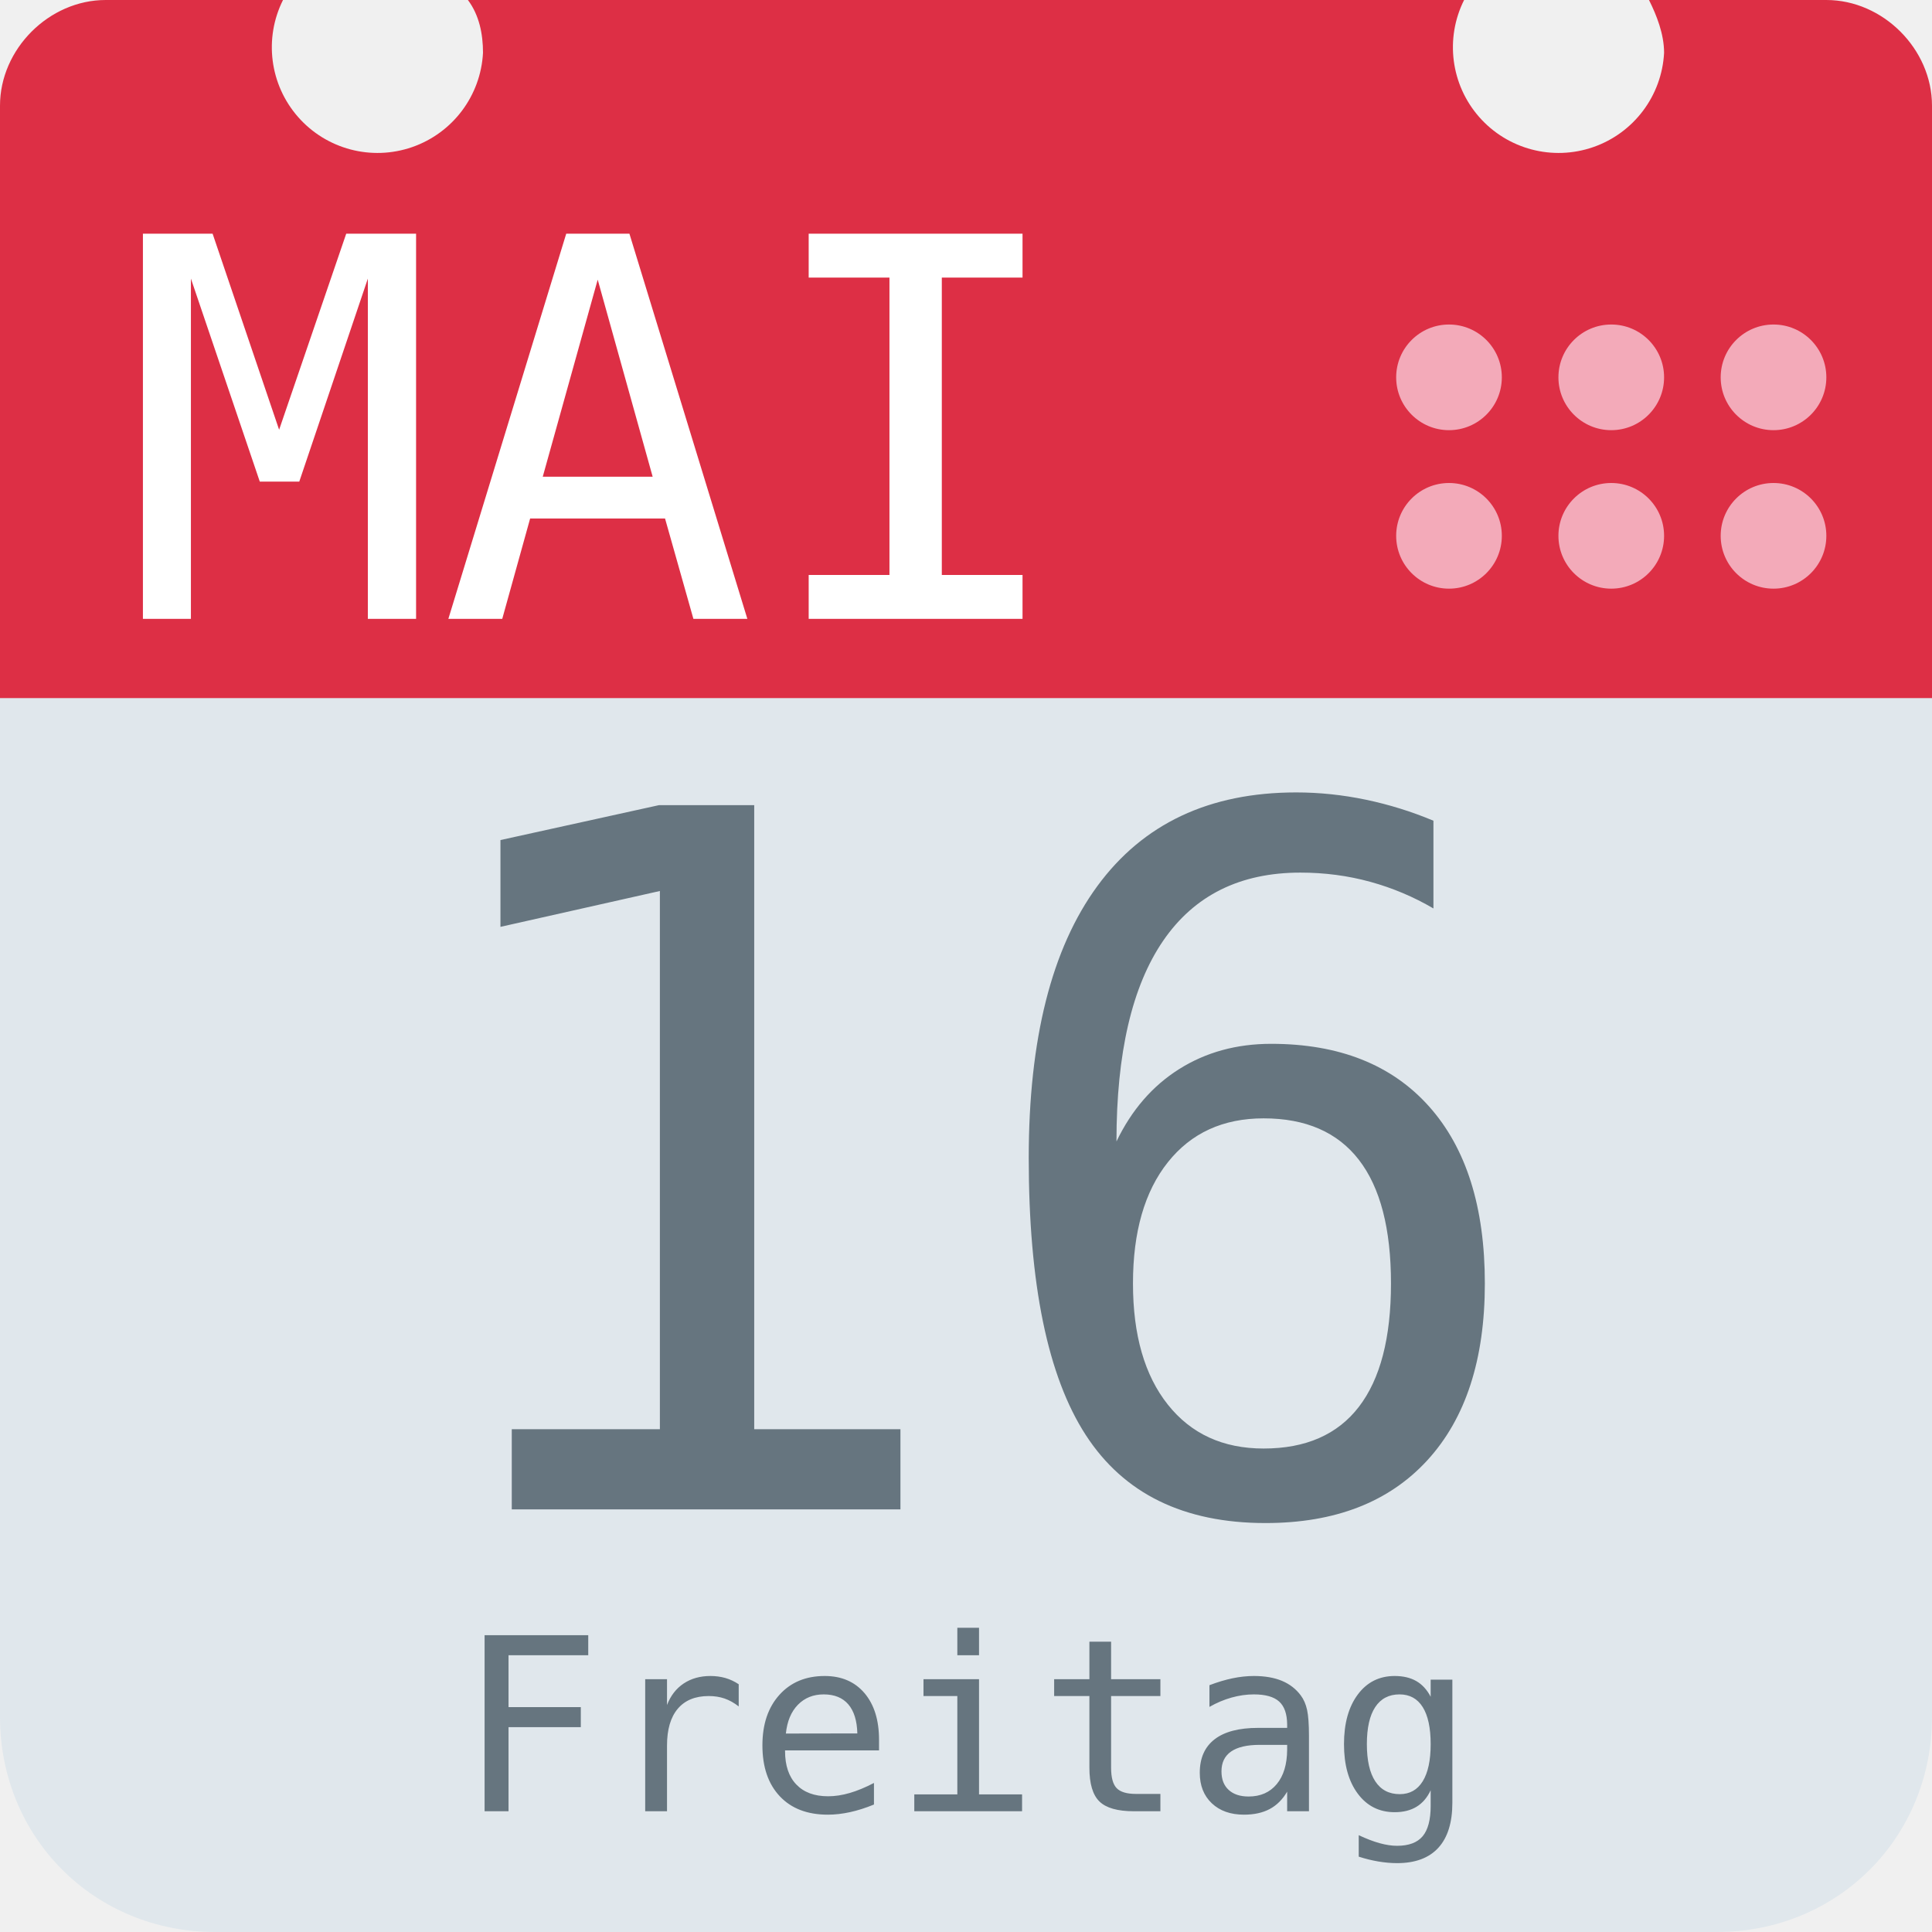
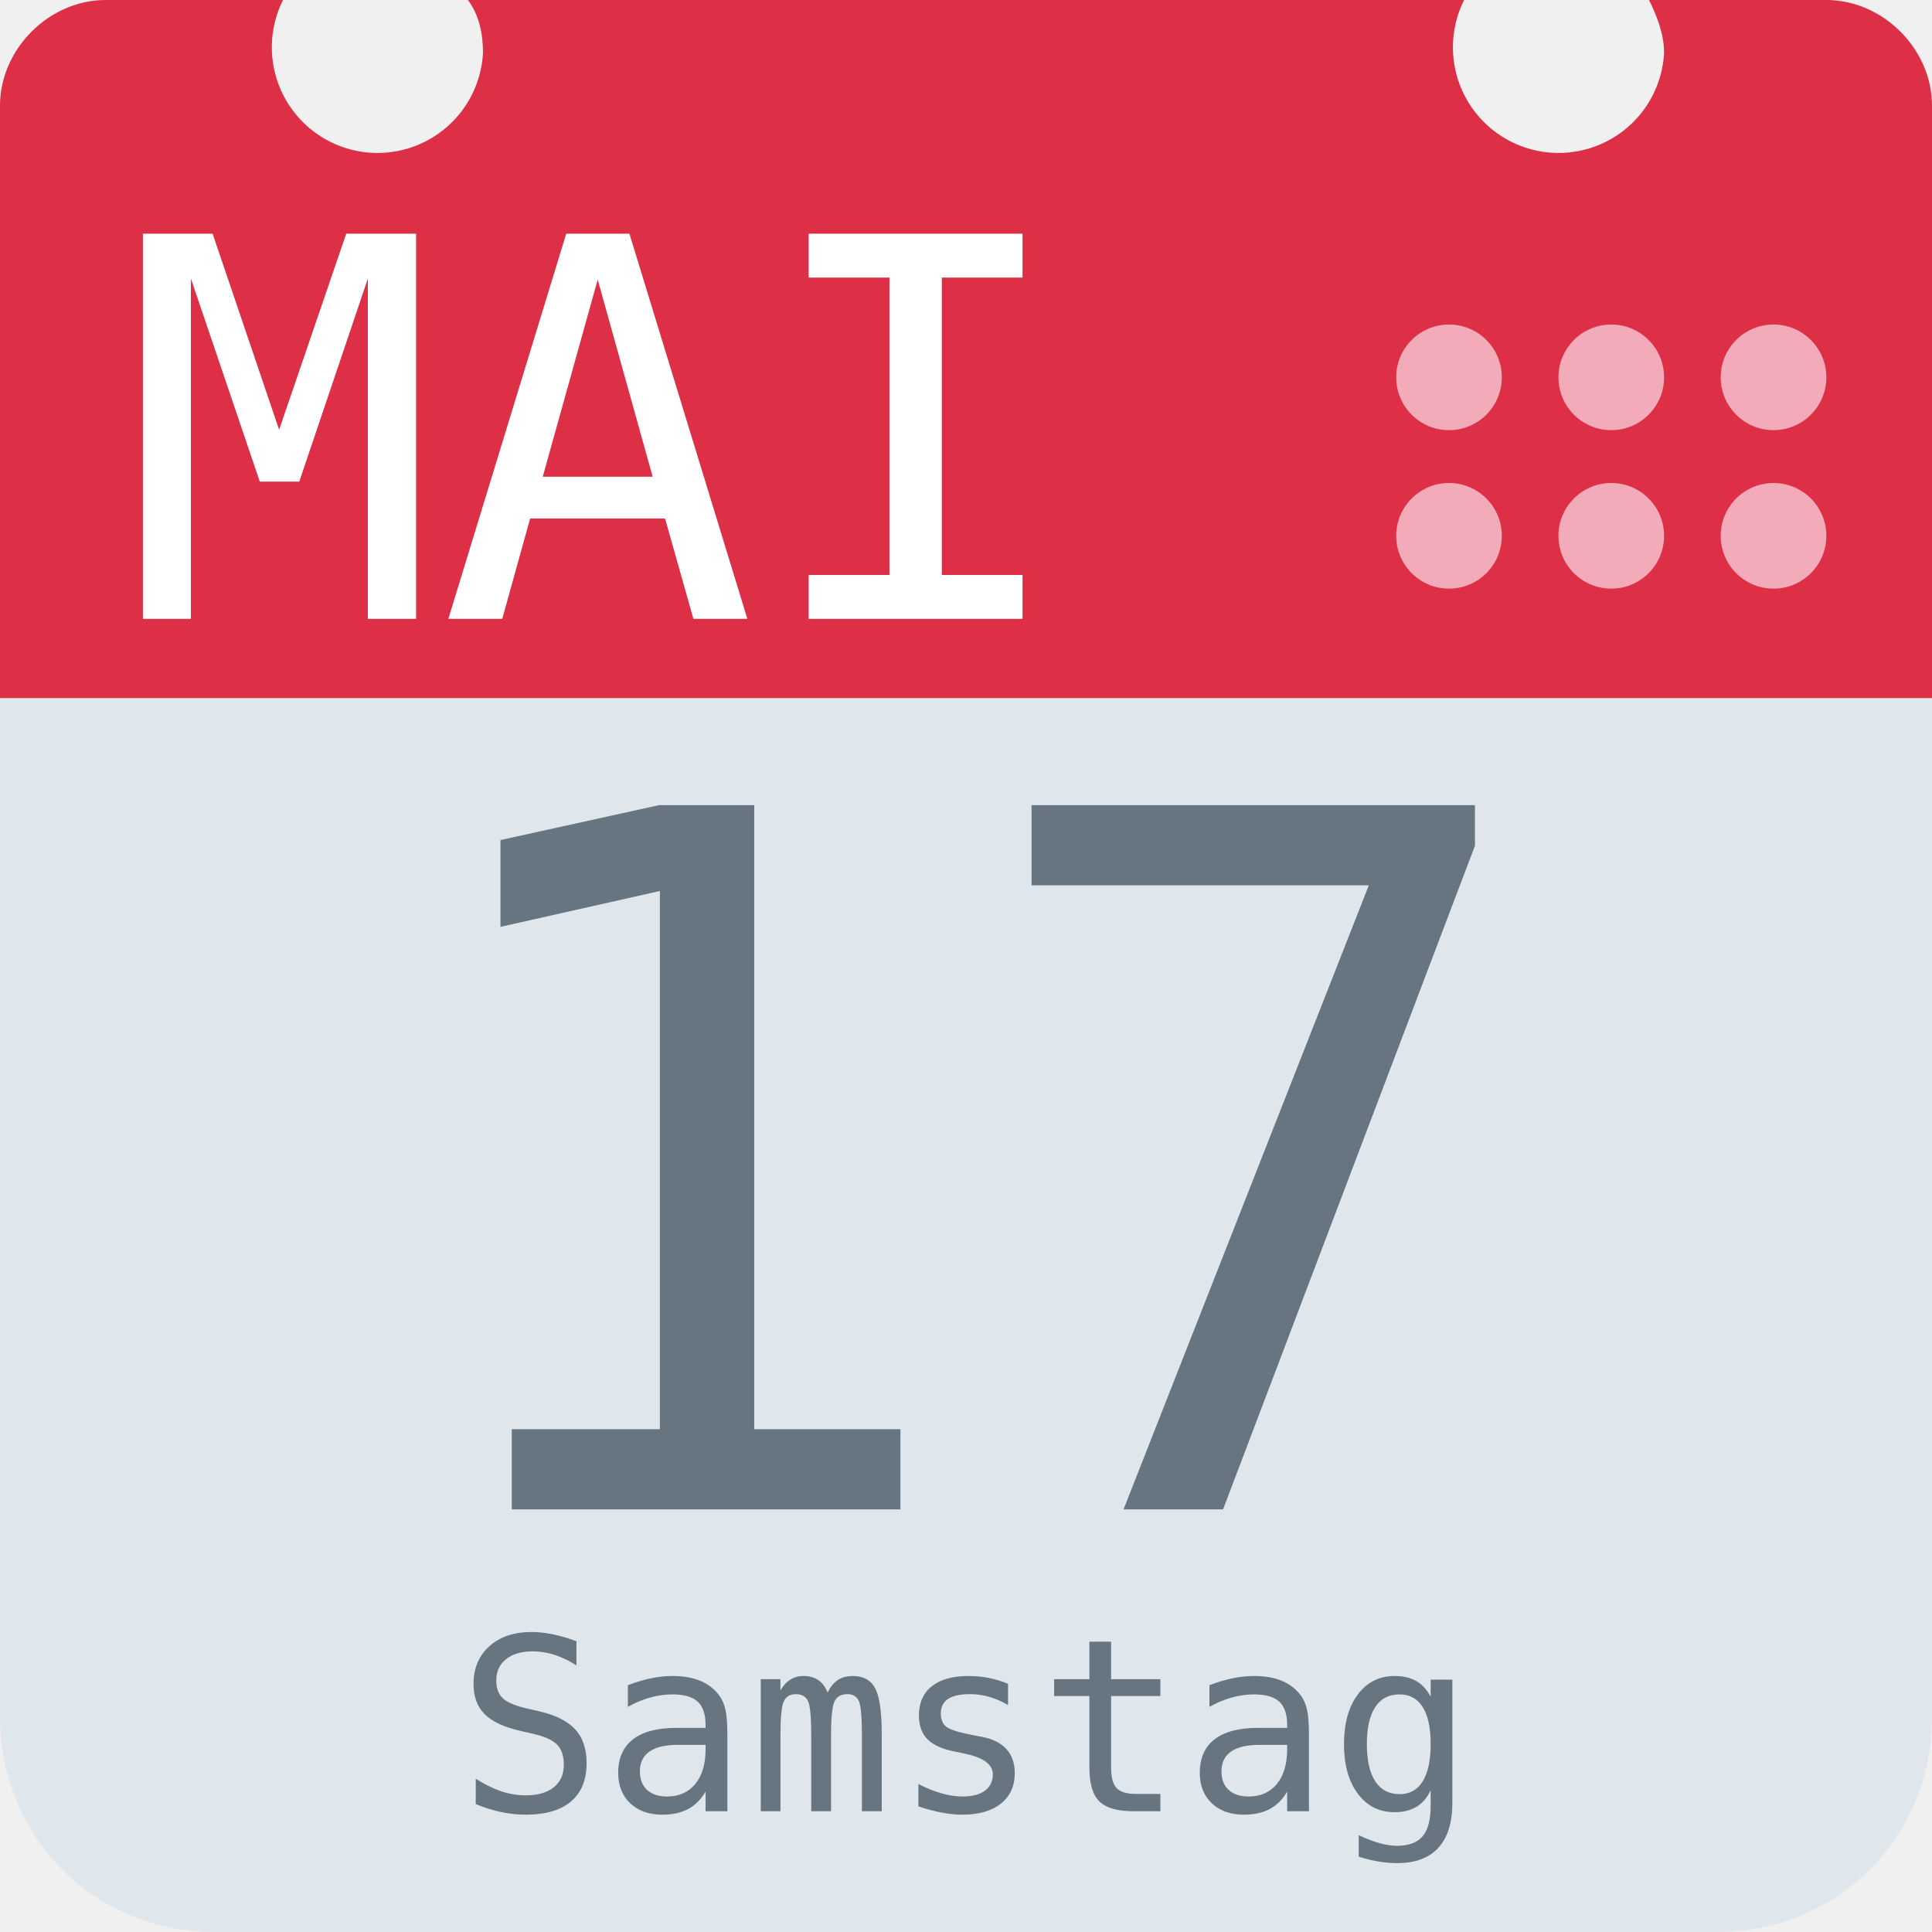
<svg xmlns="http://www.w3.org/2000/svg" aria-label="Calendar" role="img" viewBox="0 0 512 512">
  <path d="M512 455c0 32-25 57-57 57H57c-32 0-57-25-57-57V128c0-31 25-57 57-57h398c32 0 57 26 57 57z" fill="#e0e7ec" />
  <path d="M484 0h-47c2 4 4 9 4 14a28 28 0 1 1-53-14H124c3 4 4 9 4 14A28 28 0 1 1 75 0H28C13 0 0 13 0 28v157h512V28c0-15-13-28-28-28z" fill="#dd2f45" />
  <g fill="#f3aab9">
    <circle cx="470" cy="142" r="14" />
    <circle cx="470" cy="100" r="14" />
    <circle cx="427" cy="142" r="14" />
    <circle cx="427" cy="100" r="14" />
    <circle cx="384" cy="142" r="14" />
    <circle cx="384" cy="100" r="14" />
  </g>
  <text id="month" x="32" y="164" fill="#fff" font-family="monospace" font-size="140px" style="text-anchor: left">MAI</text>
-   <text id="day" x="256" y="400" fill="#66757f" font-family="monospace" font-size="256px" style="text-anchor: middle">16</text>
-   <text id="weekday" x="256" y="480" fill="#66757f" font-family="monospace" font-size="64px" style="text-anchor: middle">Freitag</text>
+   <text id="day" x="256" y="400" fill="#66757f" font-family="monospace" font-size="256px" style="text-anchor: middle">17</text>
+   <text id="weekday" x="256" y="480" fill="#66757f" font-family="monospace" font-size="64px" style="text-anchor: middle">Samstag</text>
</svg>
